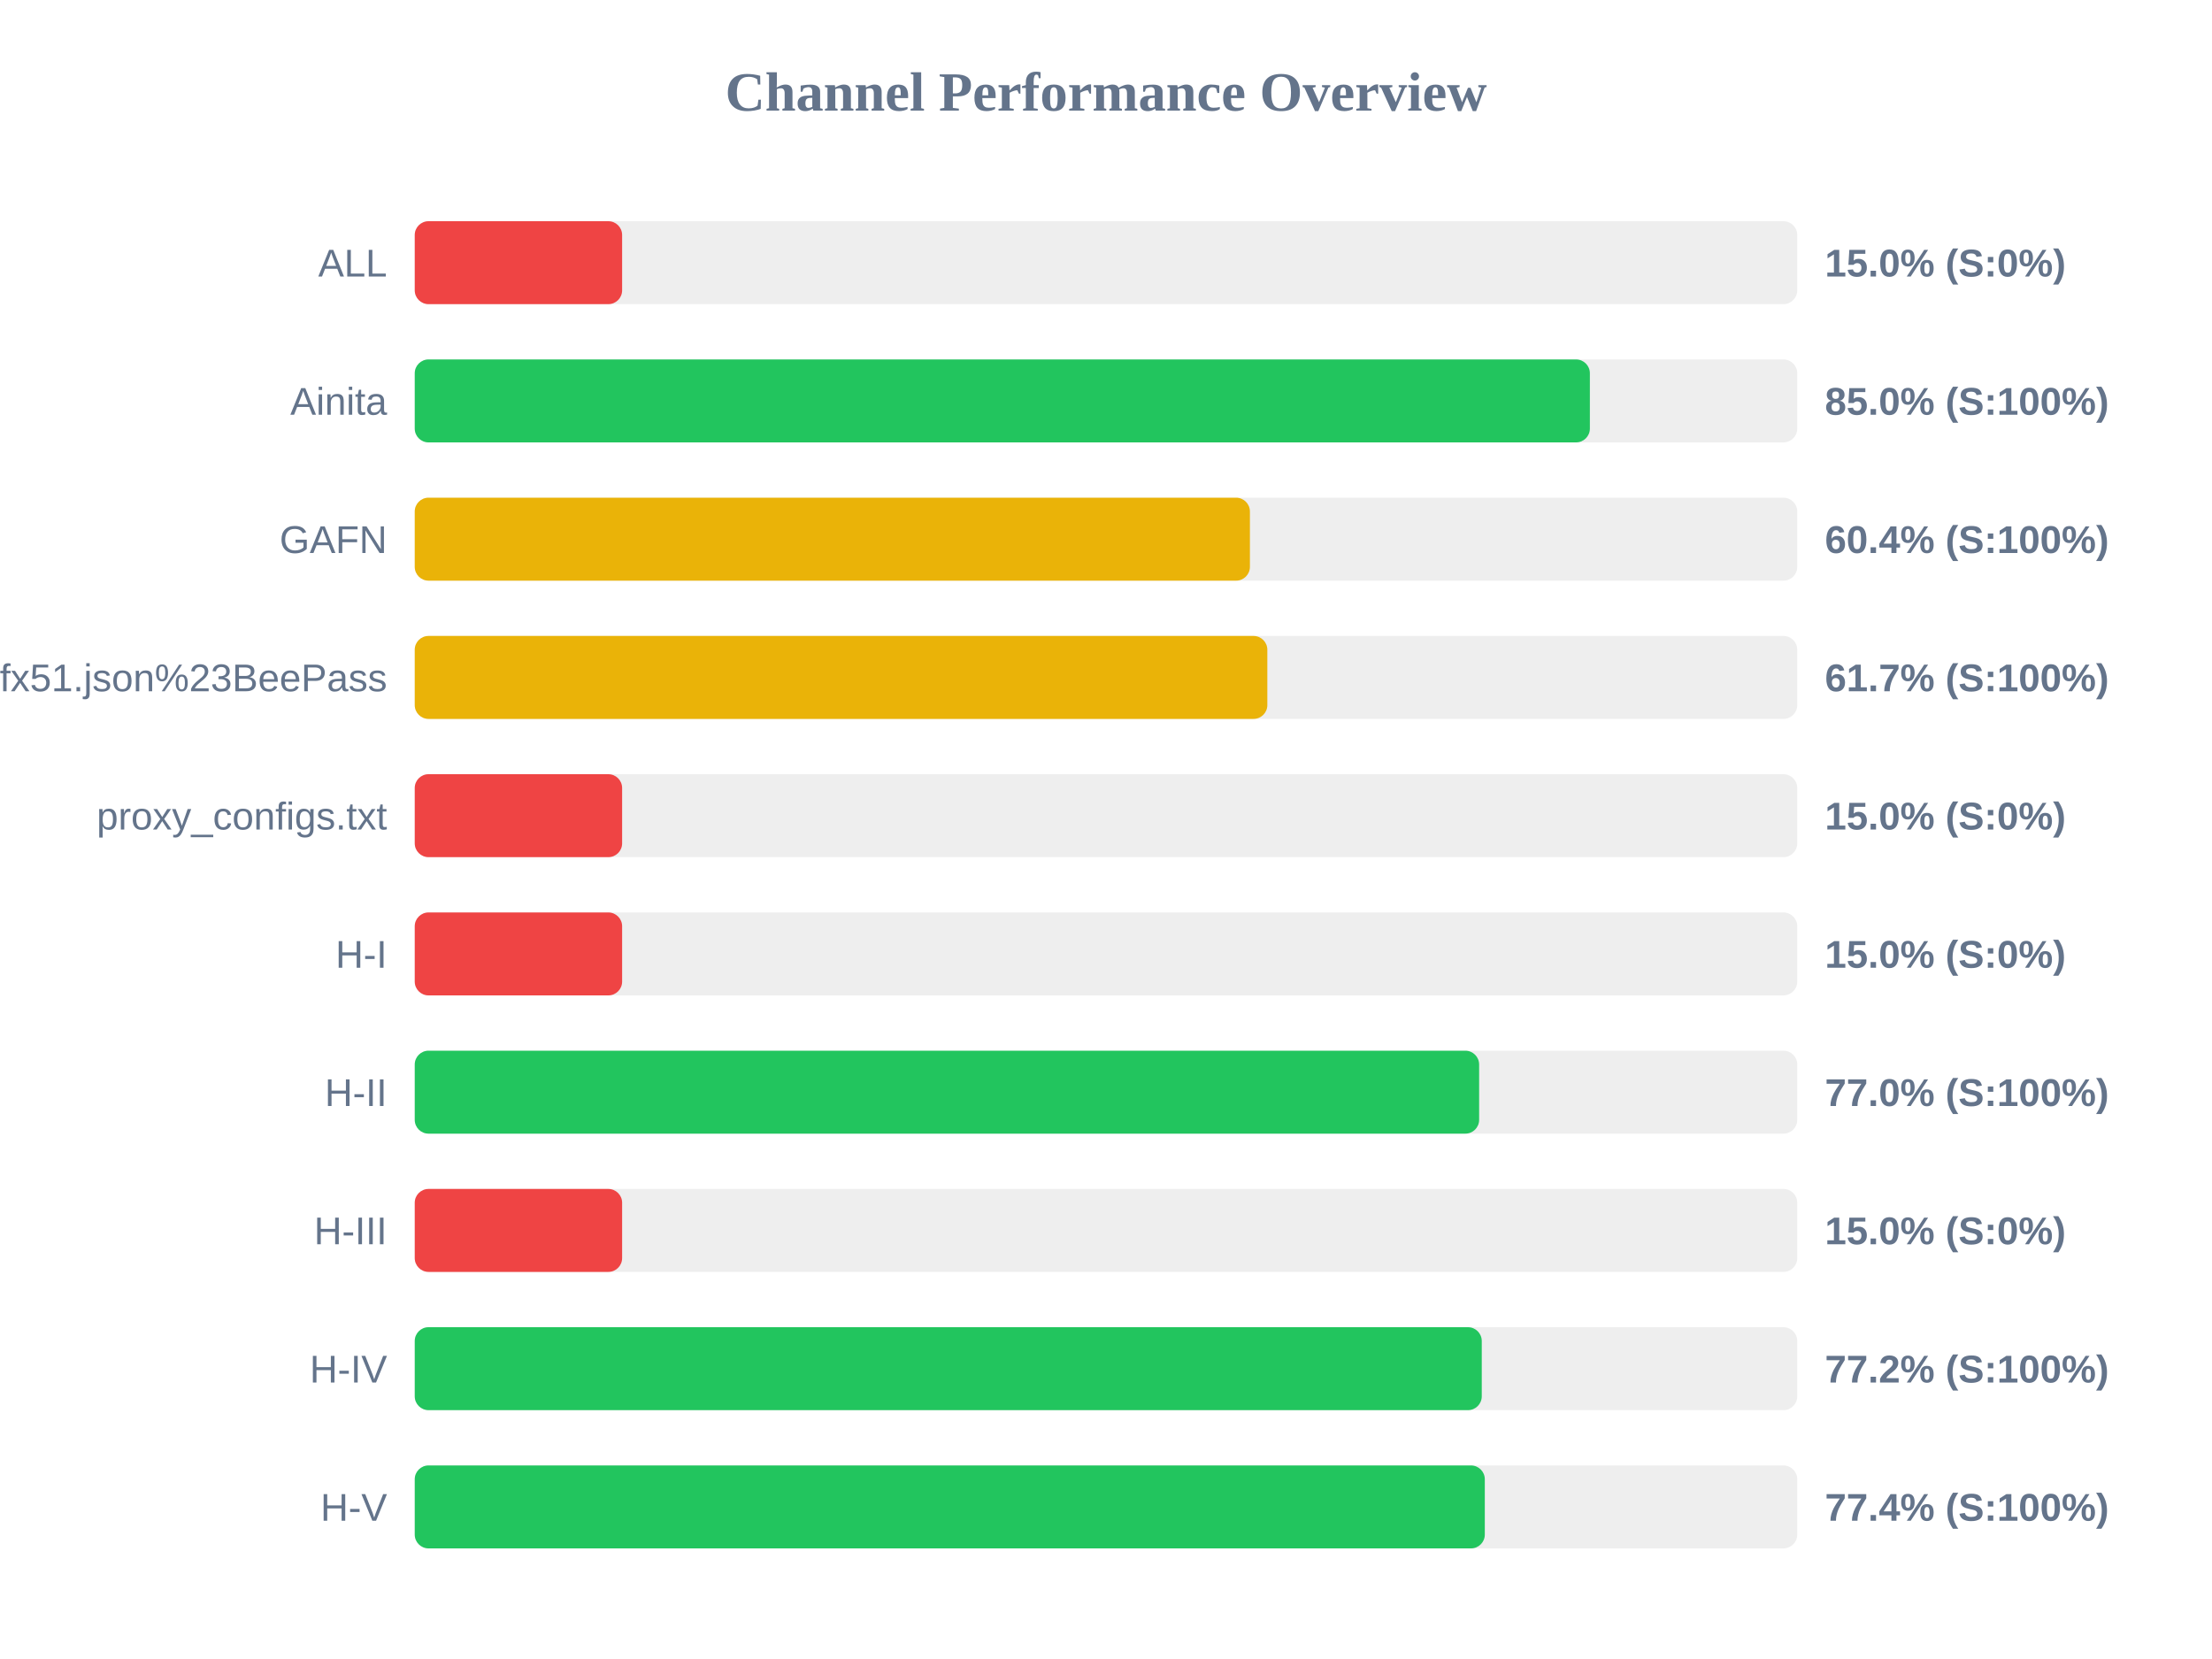
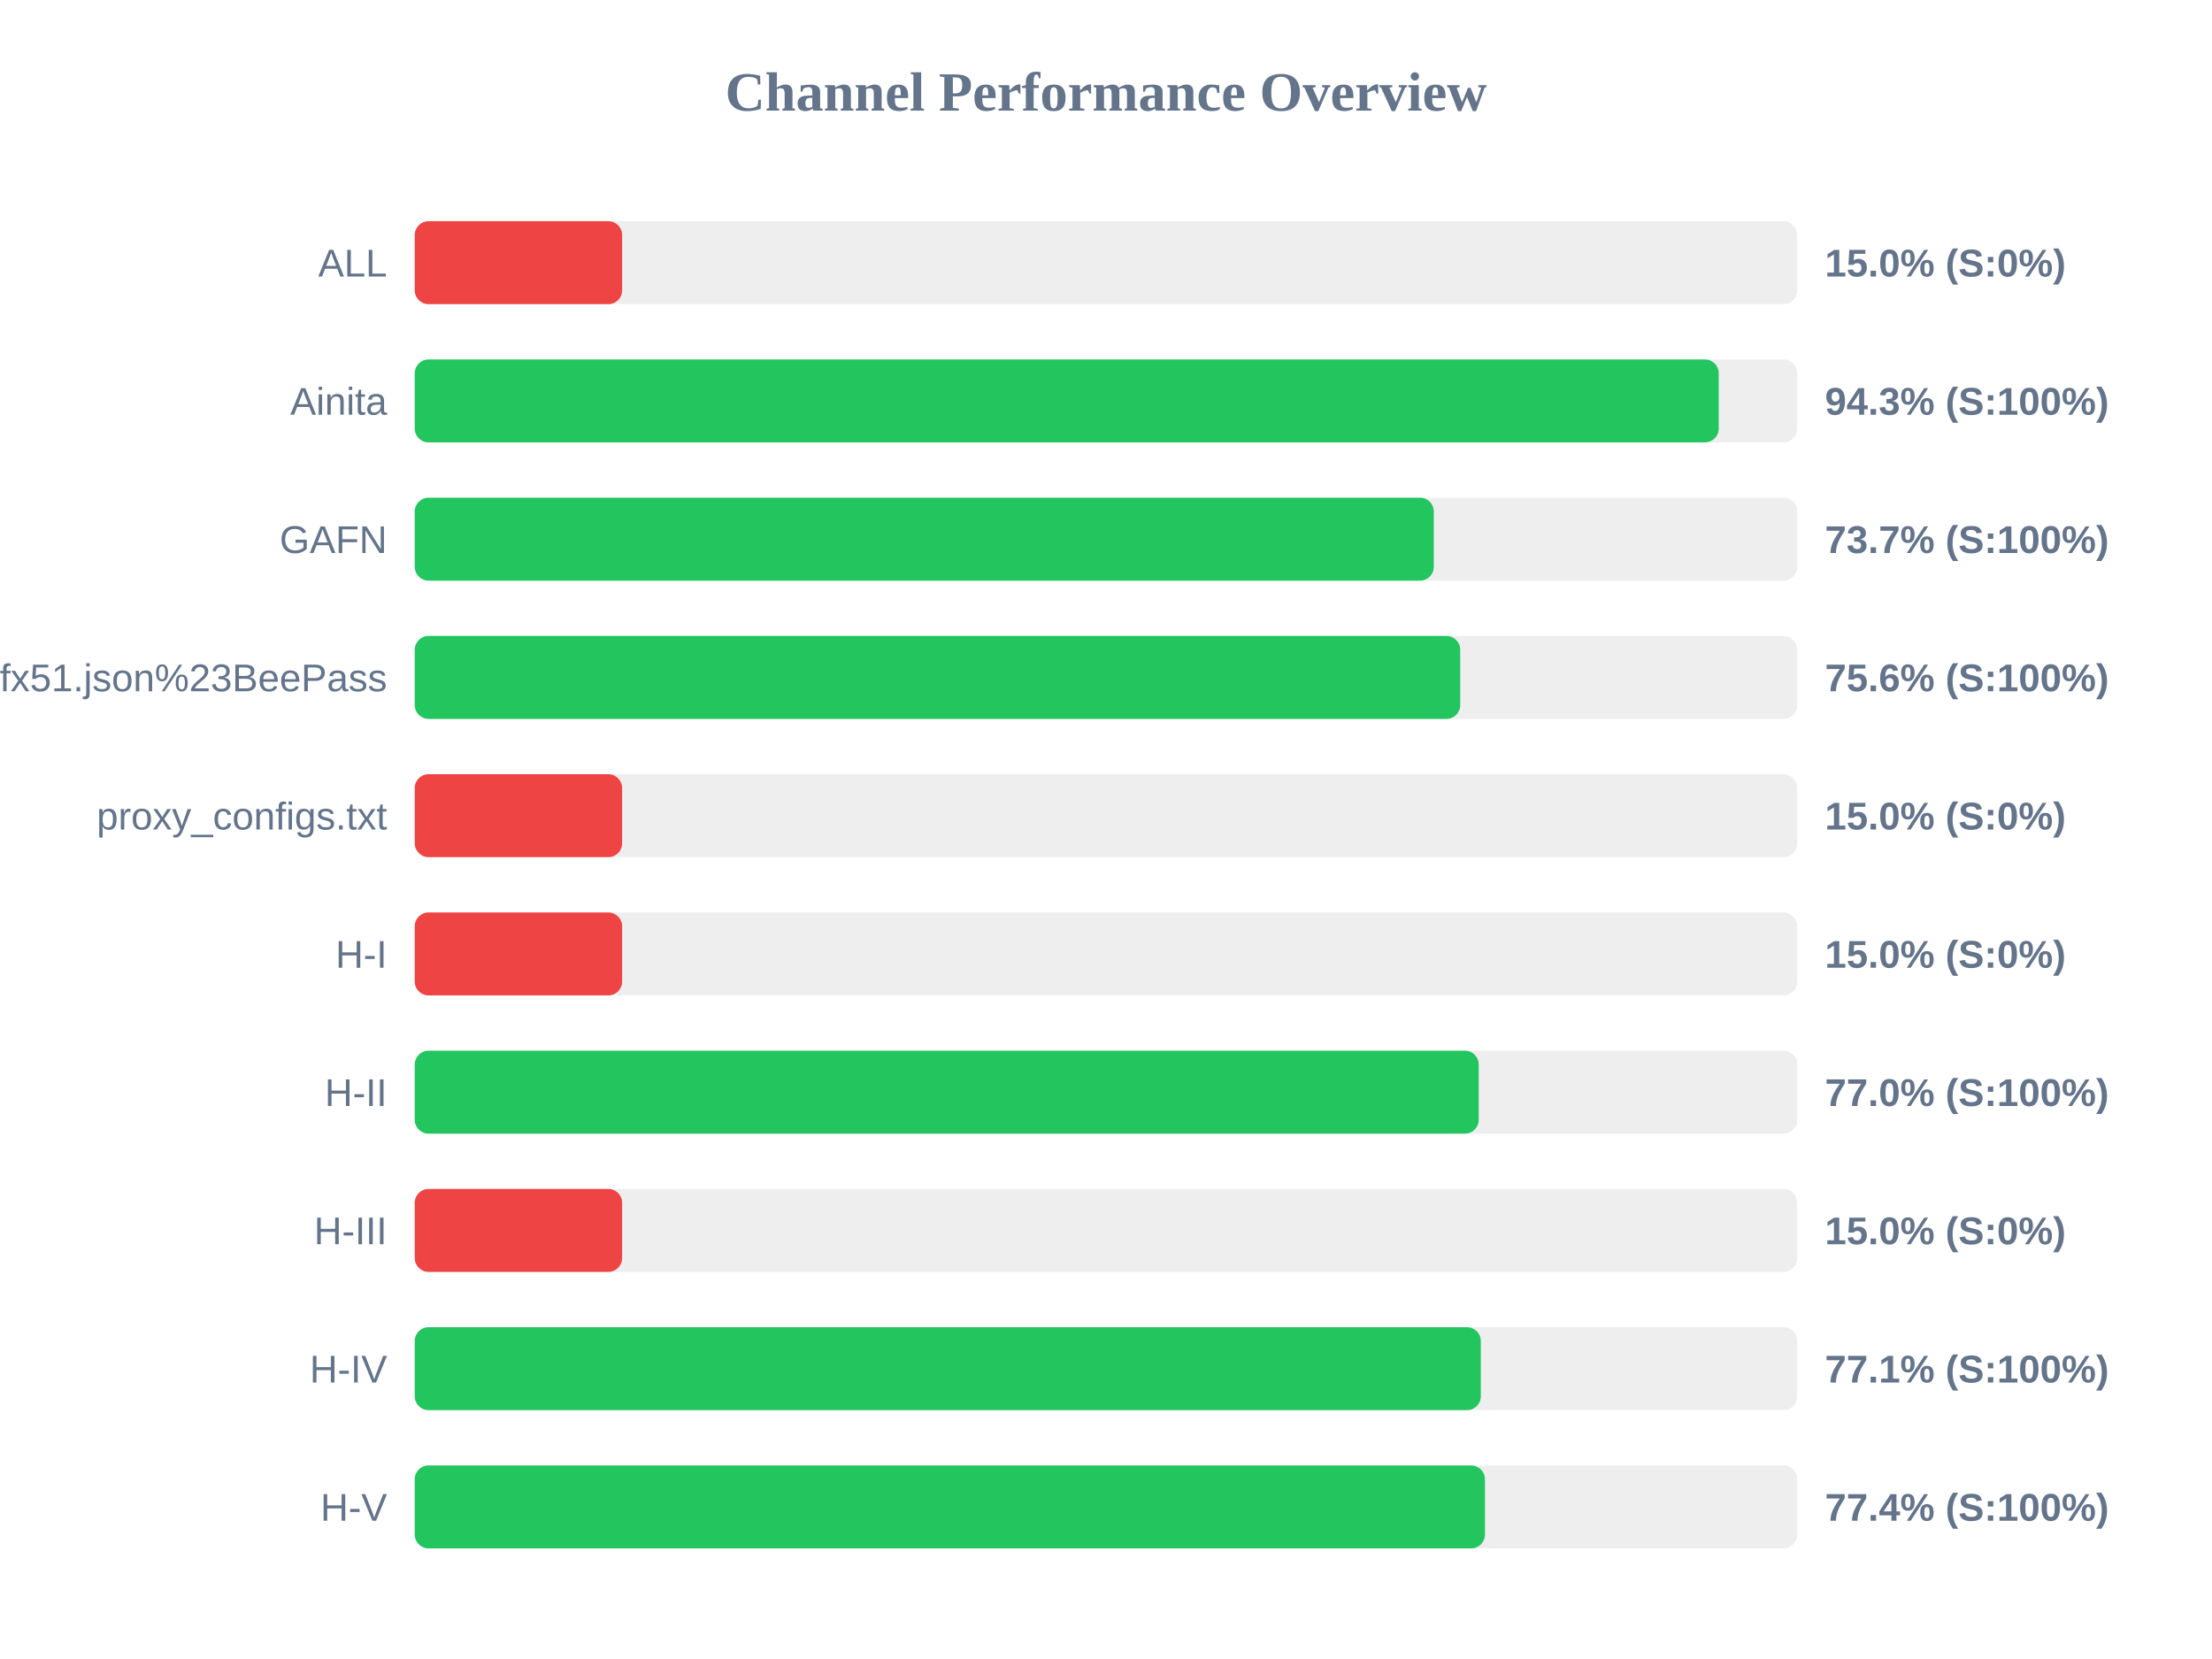
<svg xmlns="http://www.w3.org/2000/svg" width="800" height="600" version="1.1">
  <style>
        .row { font: 14px Arial; fill: #64748b; }
        .score { font: bold 14px Arial; fill: #64748b; }
    </style>
  <text x="400" y="40" text-anchor="middle" font-size="20px" font-weight="bold" fill="#64748b">Channel Performance Overview</text>
  <rect x="150" y="80" width="500" height="30" fill="#eee" rx="5" />
  <rect x="150" y="80" width="75.0" height="30" fill="#ef4444" rx="5" />
  <text x="140" y="100" text-anchor="end" class="row">ALL</text>
  <text x="660" y="100" text-anchor="start" class="score">15.0% (S:0%)</text>
  <rect x="150" y="130" width="500" height="30" fill="#eee" rx="5" />
-   <rect x="150" y="130" width="425.0" height="30" fill="#22c55e" rx="5" />
+   <rect x="150" y="130" width="471.6" height="30" fill="#22c55e" rx="5" />
  <text x="140" y="150" text-anchor="end" class="row">Ainita</text>
-   <text x="660" y="150" text-anchor="start" class="score">85.0% (S:100%)</text>
+   <text x="660" y="150" text-anchor="start" class="score">94.3% (S:100%)</text>
  <rect x="150" y="180" width="500" height="30" fill="#eee" rx="5" />
-   <rect x="150" y="180" width="302.05" height="30" fill="#eab308" rx="5" />
+   <rect x="150" y="180" width="368.55" height="30" fill="#22c55e" rx="5" />
  <text x="140" y="200" text-anchor="end" class="row">GAFN</text>
-   <text x="660" y="200" text-anchor="start" class="score">60.4% (S:100%)</text>
+   <text x="660" y="200" text-anchor="start" class="score">73.7% (S:100%)</text>
  <rect x="150" y="230" width="500" height="30" fill="#eee" rx="5" />
-   <rect x="150" y="230" width="308.35" height="30" fill="#eab308" rx="5" />
+   <rect x="150" y="230" width="378.1" height="30" fill="#22c55e" rx="5" />
  <text x="140" y="250" text-anchor="end" class="row">sub?s=ssconf%3A%2F%2Fs3.amazonaws.com%2Fbeedynconprd%2Fzf38bv6oxi1nv3wfkpmxyfl8yj5fargza3foantoalu16vznl0ckxx7bgf1ufx51.json%23BeePass</text>
-   <text x="660" y="250" text-anchor="start" class="score">61.7% (S:100%)</text>
+   <text x="660" y="250" text-anchor="start" class="score">75.6% (S:100%)</text>
  <rect x="150" y="280" width="500" height="30" fill="#eee" rx="5" />
  <rect x="150" y="280" width="75.0" height="30" fill="#ef4444" rx="5" />
  <text x="140" y="300" text-anchor="end" class="row">proxy_configs.txt</text>
  <text x="660" y="300" text-anchor="start" class="score">15.0% (S:0%)</text>
  <rect x="150" y="330" width="500" height="30" fill="#eee" rx="5" />
  <rect x="150" y="330" width="75.0" height="30" fill="#ef4444" rx="5" />
  <text x="140" y="350" text-anchor="end" class="row">H-I</text>
  <text x="660" y="350" text-anchor="start" class="score">15.0% (S:0%)</text>
  <rect x="150" y="380" width="500" height="30" fill="#eee" rx="5" />
-   <rect x="150" y="380" width="384.95" height="30" fill="#22c55e" rx="5" />
+   <rect x="150" y="380" width="384.8" height="30" fill="#22c55e" rx="5" />
  <text x="140" y="400" text-anchor="end" class="row">H-II</text>
  <text x="660" y="400" text-anchor="start" class="score">77.0% (S:100%)</text>
  <rect x="150" y="430" width="500" height="30" fill="#eee" rx="5" />
  <rect x="150" y="430" width="75.0" height="30" fill="#ef4444" rx="5" />
  <text x="140" y="450" text-anchor="end" class="row">H-III</text>
  <text x="660" y="450" text-anchor="start" class="score">15.0% (S:0%)</text>
  <rect x="150" y="480" width="500" height="30" fill="#eee" rx="5" />
-   <rect x="150" y="480" width="385.9" height="30" fill="#22c55e" rx="5" />
+   <rect x="150" y="480" width="385.55" height="30" fill="#22c55e" rx="5" />
  <text x="140" y="500" text-anchor="end" class="row">H-IV</text>
-   <text x="660" y="500" text-anchor="start" class="score">77.2% (S:100%)</text>
+   <text x="660" y="500" text-anchor="start" class="score">77.1% (S:100%)</text>
  <rect x="150" y="530" width="500" height="30" fill="#eee" rx="5" />
-   <rect x="150" y="530" width="387.0" height="30" fill="#22c55e" rx="5" />
+   <rect x="150" y="530" width="387.05" height="30" fill="#22c55e" rx="5" />
  <text x="140" y="550" text-anchor="end" class="row">H-V</text>
  <text x="660" y="550" text-anchor="start" class="score">77.4% (S:100%)</text>
</svg>
